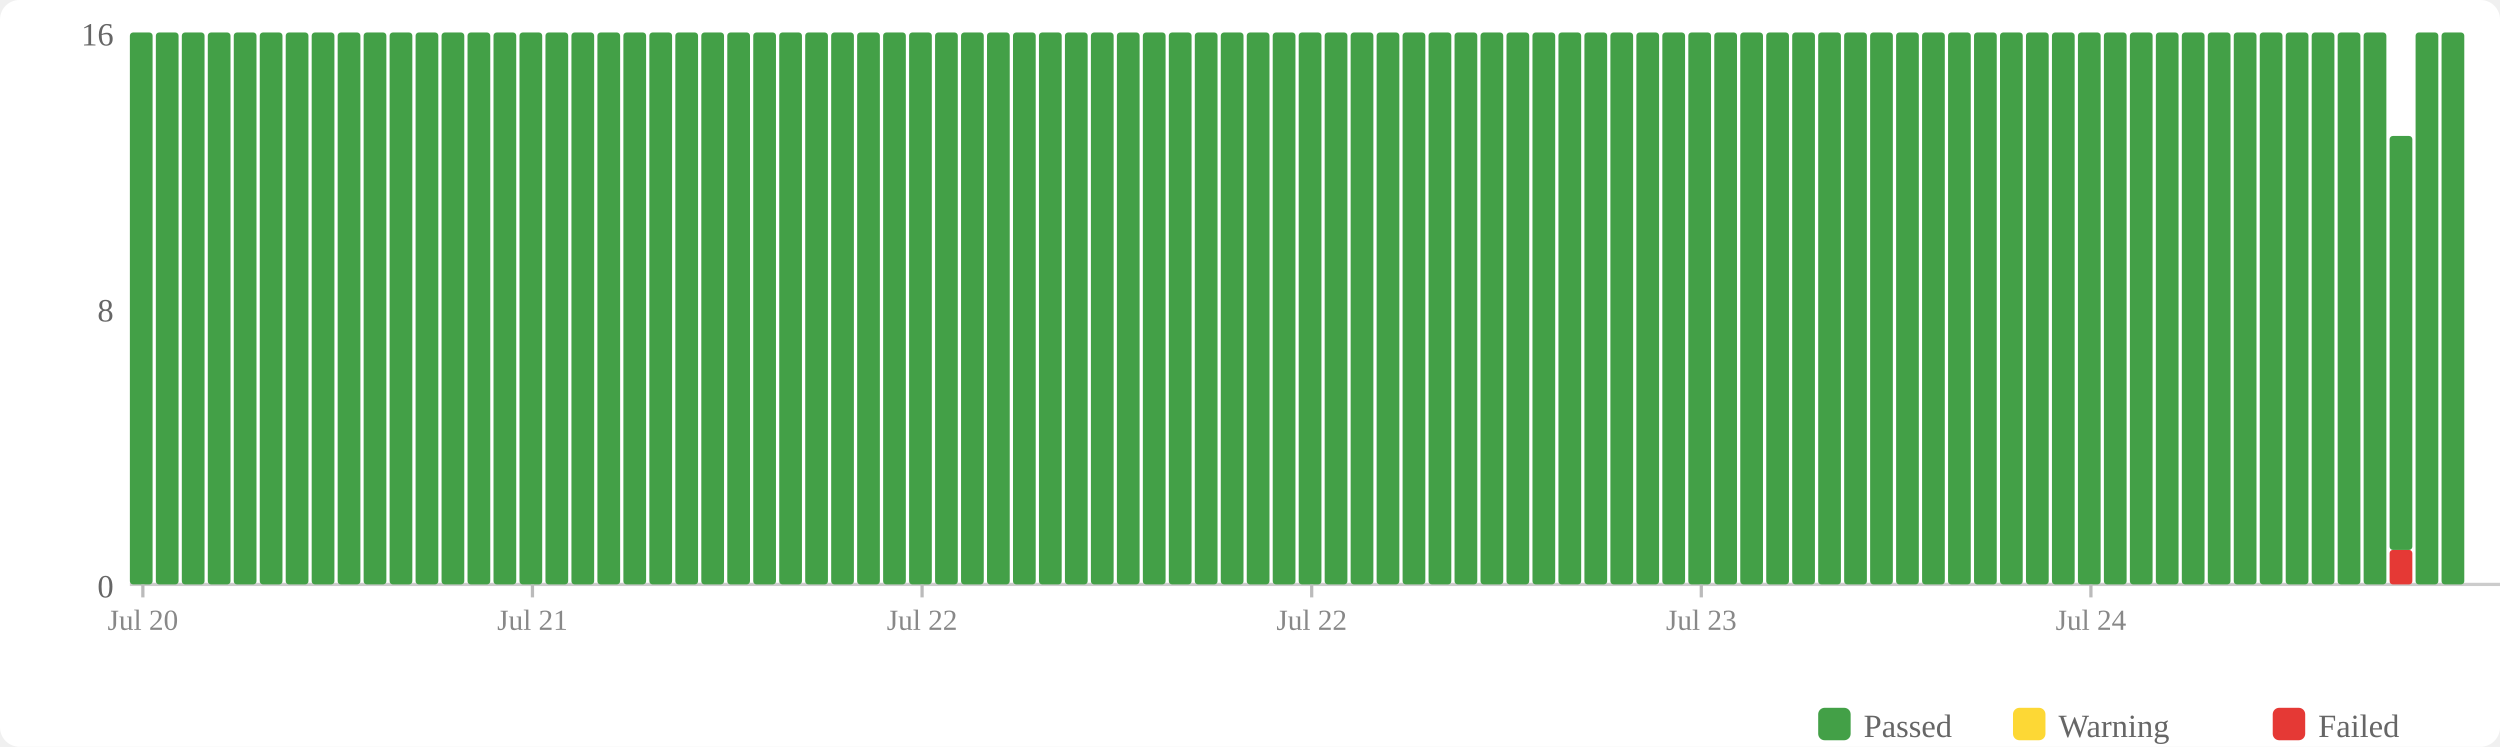
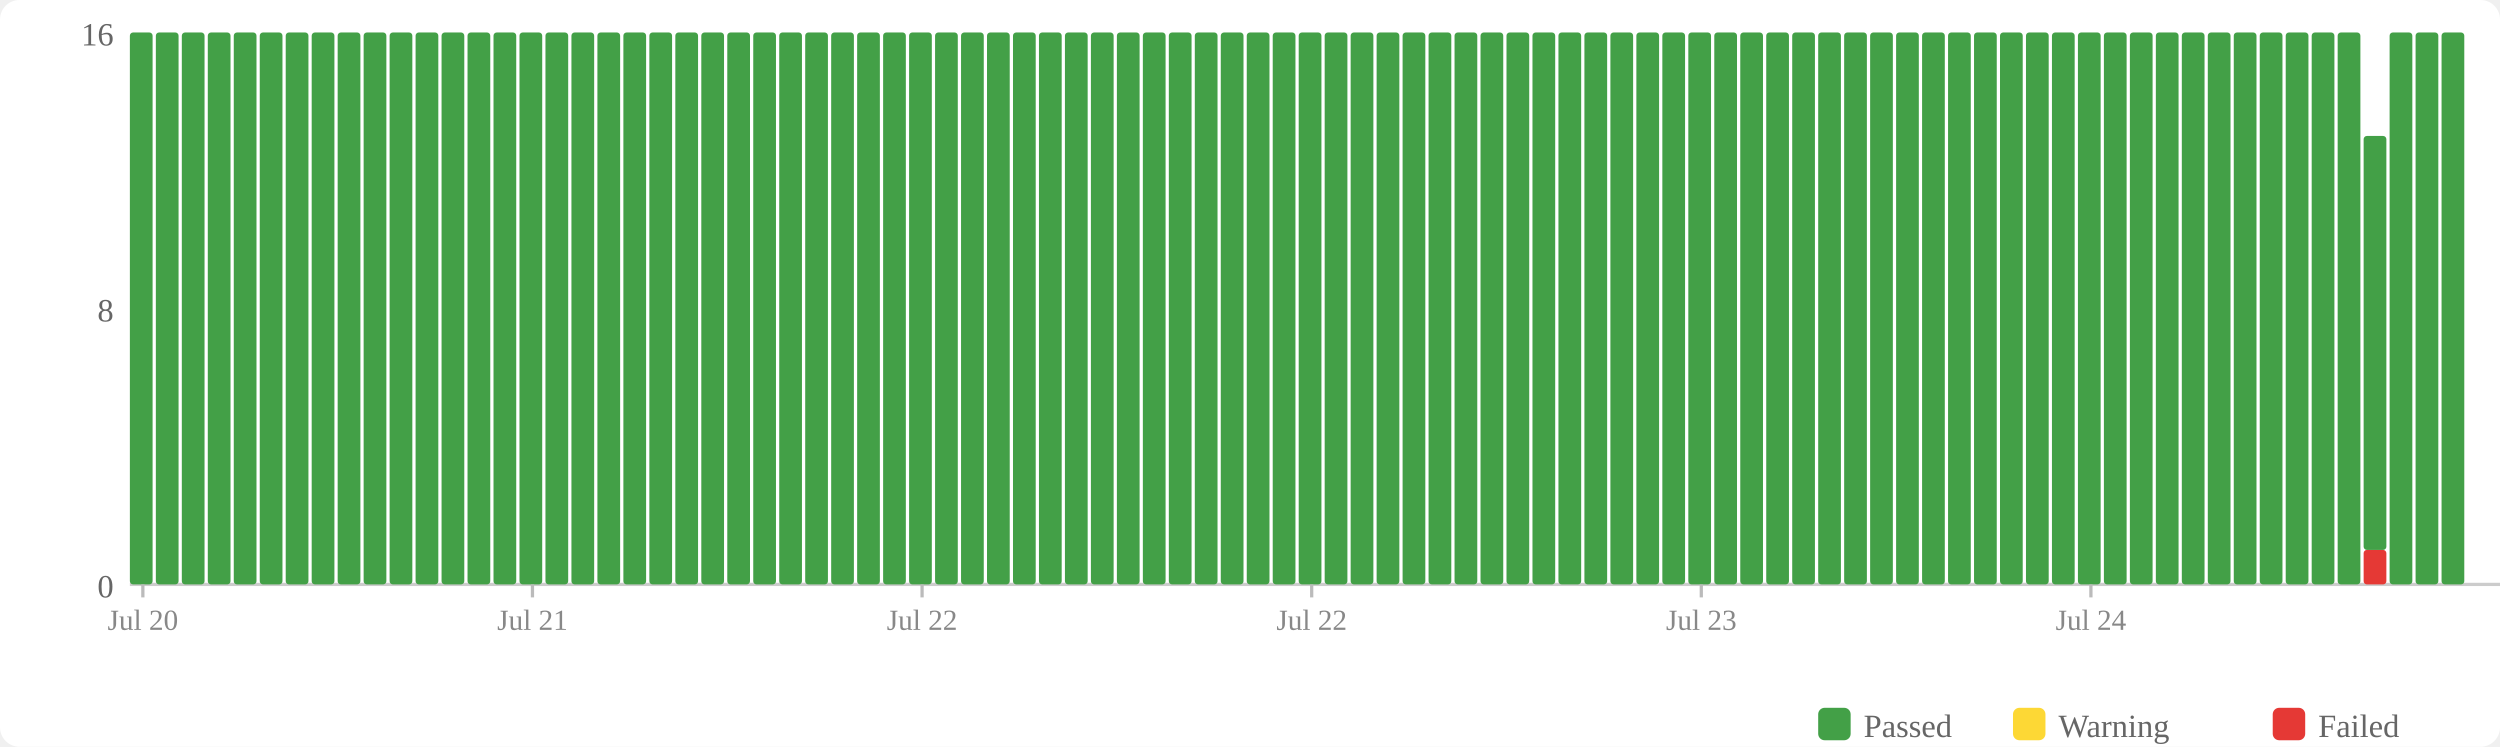
<svg xmlns="http://www.w3.org/2000/svg" width="770" height="230" viewBox="0 0 770 230">
  <rect width="770" height="230" fill="#fff" rx="6" />
  <rect x="560" y="218" width="10" height="10" fill="#43a047" rx="2" />
  <text x="574" y="227" font-size="10" fill="#666">Passed</text>
  <rect x="620" y="218" width="10" height="10" fill="#fdd835" rx="2" />
  <text x="634" y="227" font-size="10" fill="#666">Warning</text>
  <rect x="700" y="218" width="10" height="10" fill="#e53935" rx="2" />
  <text x="714" y="227" font-size="10" fill="#666">Failed</text>
  <text x="35" y="184" text-anchor="end" font-size="10" fill="#666">0</text>
  <text x="35" y="99" text-anchor="end" font-size="10" fill="#666">8</text>
  <text x="35" y="14" text-anchor="end" font-size="10" fill="#666">16</text>
  <line x1="40" y1="180" x2="770" y2="180" stroke="#ccc" stroke-width="1" />
  <rect x="40" y="10" width="7" height="170" fill="#43a047" rx="1" />
  <rect x="48" y="10" width="7" height="170" fill="#43a047" rx="1" />
  <rect x="56" y="10" width="7" height="170" fill="#43a047" rx="1" />
  <rect x="64" y="10" width="7" height="170" fill="#43a047" rx="1" />
  <rect x="72" y="10" width="7" height="170" fill="#43a047" rx="1" />
  <rect x="80" y="10" width="7" height="170" fill="#43a047" rx="1" />
  <rect x="88" y="10" width="7" height="170" fill="#43a047" rx="1" />
  <rect x="96" y="10" width="7" height="170" fill="#43a047" rx="1" />
  <rect x="104" y="10" width="7" height="170" fill="#43a047" rx="1" />
  <rect x="112" y="10" width="7" height="170" fill="#43a047" rx="1" />
  <rect x="120" y="10" width="7" height="170" fill="#43a047" rx="1" />
  <rect x="128" y="10" width="7" height="170" fill="#43a047" rx="1" />
  <rect x="136" y="10" width="7" height="170" fill="#43a047" rx="1" />
  <rect x="144" y="10" width="7" height="170" fill="#43a047" rx="1" />
  <rect x="152" y="10" width="7" height="170" fill="#43a047" rx="1" />
  <rect x="160" y="10" width="7" height="170" fill="#43a047" rx="1" />
  <rect x="168" y="10" width="7" height="170" fill="#43a047" rx="1" />
  <rect x="176" y="10" width="7" height="170" fill="#43a047" rx="1" />
  <rect x="184" y="10" width="7" height="170" fill="#43a047" rx="1" />
  <rect x="192" y="10" width="7" height="170" fill="#43a047" rx="1" />
  <rect x="200" y="10" width="7" height="170" fill="#43a047" rx="1" />
  <rect x="208" y="10" width="7" height="170" fill="#43a047" rx="1" />
  <rect x="216" y="10" width="7" height="170" fill="#43a047" rx="1" />
  <rect x="224" y="10" width="7" height="170" fill="#43a047" rx="1" />
  <rect x="232" y="10" width="7" height="170" fill="#43a047" rx="1" />
  <rect x="240" y="10" width="7" height="170" fill="#43a047" rx="1" />
  <rect x="248" y="10" width="7" height="170" fill="#43a047" rx="1" />
  <rect x="256" y="10" width="7" height="170" fill="#43a047" rx="1" />
  <rect x="264" y="10" width="7" height="170" fill="#43a047" rx="1" />
  <rect x="272" y="10" width="7" height="170" fill="#43a047" rx="1" />
  <rect x="280" y="10" width="7" height="170" fill="#43a047" rx="1" />
  <rect x="288" y="10" width="7" height="170" fill="#43a047" rx="1" />
  <rect x="296" y="10" width="7" height="170" fill="#43a047" rx="1" />
  <rect x="304" y="10" width="7" height="170" fill="#43a047" rx="1" />
  <rect x="312" y="10" width="7" height="170" fill="#43a047" rx="1" />
  <rect x="320" y="10" width="7" height="170" fill="#43a047" rx="1" />
  <rect x="328" y="10" width="7" height="170" fill="#43a047" rx="1" />
  <rect x="336" y="10" width="7" height="170" fill="#43a047" rx="1" />
  <rect x="344" y="10" width="7" height="170" fill="#43a047" rx="1" />
  <rect x="352" y="10" width="7" height="170" fill="#43a047" rx="1" />
  <rect x="360" y="10" width="7" height="170" fill="#43a047" rx="1" />
  <rect x="368" y="10" width="7" height="170" fill="#43a047" rx="1" />
  <rect x="376" y="10" width="7" height="170" fill="#43a047" rx="1" />
  <rect x="384" y="10" width="7" height="170" fill="#43a047" rx="1" />
  <rect x="392" y="10" width="7" height="170" fill="#43a047" rx="1" />
  <rect x="400" y="10" width="7" height="170" fill="#43a047" rx="1" />
  <rect x="408" y="10" width="7" height="170" fill="#43a047" rx="1" />
  <rect x="416" y="10" width="7" height="170" fill="#43a047" rx="1" />
  <rect x="424" y="10" width="7" height="170" fill="#43a047" rx="1" />
  <rect x="432" y="10" width="7" height="170" fill="#43a047" rx="1" />
  <rect x="440" y="10" width="7" height="170" fill="#43a047" rx="1" />
  <rect x="448" y="10" width="7" height="170" fill="#43a047" rx="1" />
  <rect x="456" y="10" width="7" height="170" fill="#43a047" rx="1" />
  <rect x="464" y="10" width="7" height="170" fill="#43a047" rx="1" />
  <rect x="472" y="10" width="7" height="170" fill="#43a047" rx="1" />
  <rect x="480" y="10" width="7" height="170" fill="#43a047" rx="1" />
  <rect x="488" y="10" width="7" height="170" fill="#43a047" rx="1" />
  <rect x="496" y="10" width="7" height="170" fill="#43a047" rx="1" />
  <rect x="504" y="10" width="7" height="170" fill="#43a047" rx="1" />
  <rect x="512" y="10" width="7" height="170" fill="#43a047" rx="1" />
  <rect x="520" y="10" width="7" height="170" fill="#43a047" rx="1" />
  <rect x="528" y="10" width="7" height="170" fill="#43a047" rx="1" />
  <rect x="536" y="10" width="7" height="170" fill="#43a047" rx="1" />
  <rect x="544" y="10" width="7" height="170" fill="#43a047" rx="1" />
  <rect x="552" y="10" width="7" height="170" fill="#43a047" rx="1" />
  <rect x="560" y="10" width="7" height="170" fill="#43a047" rx="1" />
  <rect x="568" y="10" width="7" height="170" fill="#43a047" rx="1" />
  <rect x="576" y="10" width="7" height="170" fill="#43a047" rx="1" />
  <rect x="584" y="10" width="7" height="170" fill="#43a047" rx="1" />
  <rect x="592" y="10" width="7" height="170" fill="#43a047" rx="1" />
  <rect x="600" y="10" width="7" height="170" fill="#43a047" rx="1" />
  <rect x="608" y="10" width="7" height="170" fill="#43a047" rx="1" />
  <rect x="616" y="10" width="7" height="170" fill="#43a047" rx="1" />
  <rect x="624" y="10" width="7" height="170" fill="#43a047" rx="1" />
  <rect x="632" y="10" width="7" height="170" fill="#43a047" rx="1" />
  <rect x="640" y="10" width="7" height="170" fill="#43a047" rx="1" />
  <rect x="648" y="10" width="7" height="170" fill="#43a047" rx="1" />
  <rect x="656" y="10" width="7" height="170" fill="#43a047" rx="1" />
  <rect x="664" y="10" width="7" height="170" fill="#43a047" rx="1" />
  <rect x="672" y="10" width="7" height="170" fill="#43a047" rx="1" />
  <rect x="680" y="10" width="7" height="170" fill="#43a047" rx="1" />
  <rect x="688" y="10" width="7" height="170" fill="#43a047" rx="1" />
  <rect x="696" y="10" width="7" height="170" fill="#43a047" rx="1" />
  <rect x="704" y="10" width="7" height="170" fill="#43a047" rx="1" />
  <rect x="712" y="10" width="7" height="170" fill="#43a047" rx="1" />
  <rect x="720" y="10" width="7" height="170" fill="#43a047" rx="1" />
-   <rect x="728" y="10" width="7" height="170" fill="#43a047" rx="1" />
-   <rect x="736" y="169.375" width="7" height="10.625" fill="#e53935" rx="1" />
-   <rect x="736" y="41.875" width="7" height="127.5" fill="#43a047" rx="1" />
+   <rect x="728" y="169.375" width="7" height="10.625" fill="#e53935" rx="1" />
+   <rect x="728" y="41.875" width="7" height="127.5" fill="#43a047" rx="1" />
+   <rect x="736" y="10" width="7" height="170" fill="#43a047" rx="1" />
  <rect x="744" y="10" width="7" height="170" fill="#43a047" rx="1" />
  <rect x="752" y="10" width="7" height="170" fill="#43a047" rx="1" />
  <line x1="44.0" y1="180" x2="44.0" y2="184" stroke="#bbb" stroke-width="1" />
  <text x="44.0" y="194" text-anchor="middle" font-size="9" fill="#888">Jul 20</text>
  <line x1="164.0" y1="180" x2="164.0" y2="184" stroke="#bbb" stroke-width="1" />
  <text x="164.0" y="194" text-anchor="middle" font-size="9" fill="#888">Jul 21</text>
  <line x1="284.0" y1="180" x2="284.0" y2="184" stroke="#bbb" stroke-width="1" />
  <text x="284.0" y="194" text-anchor="middle" font-size="9" fill="#888">Jul 22</text>
  <line x1="404.0" y1="180" x2="404.0" y2="184" stroke="#bbb" stroke-width="1" />
  <text x="404.0" y="194" text-anchor="middle" font-size="9" fill="#888">Jul 22</text>
  <line x1="524.0" y1="180" x2="524.0" y2="184" stroke="#bbb" stroke-width="1" />
  <text x="524.0" y="194" text-anchor="middle" font-size="9" fill="#888">Jul 23</text>
  <line x1="644.0" y1="180" x2="644.0" y2="184" stroke="#bbb" stroke-width="1" />
  <text x="644.0" y="194" text-anchor="middle" font-size="9" fill="#888">Jul 24</text>
</svg>
